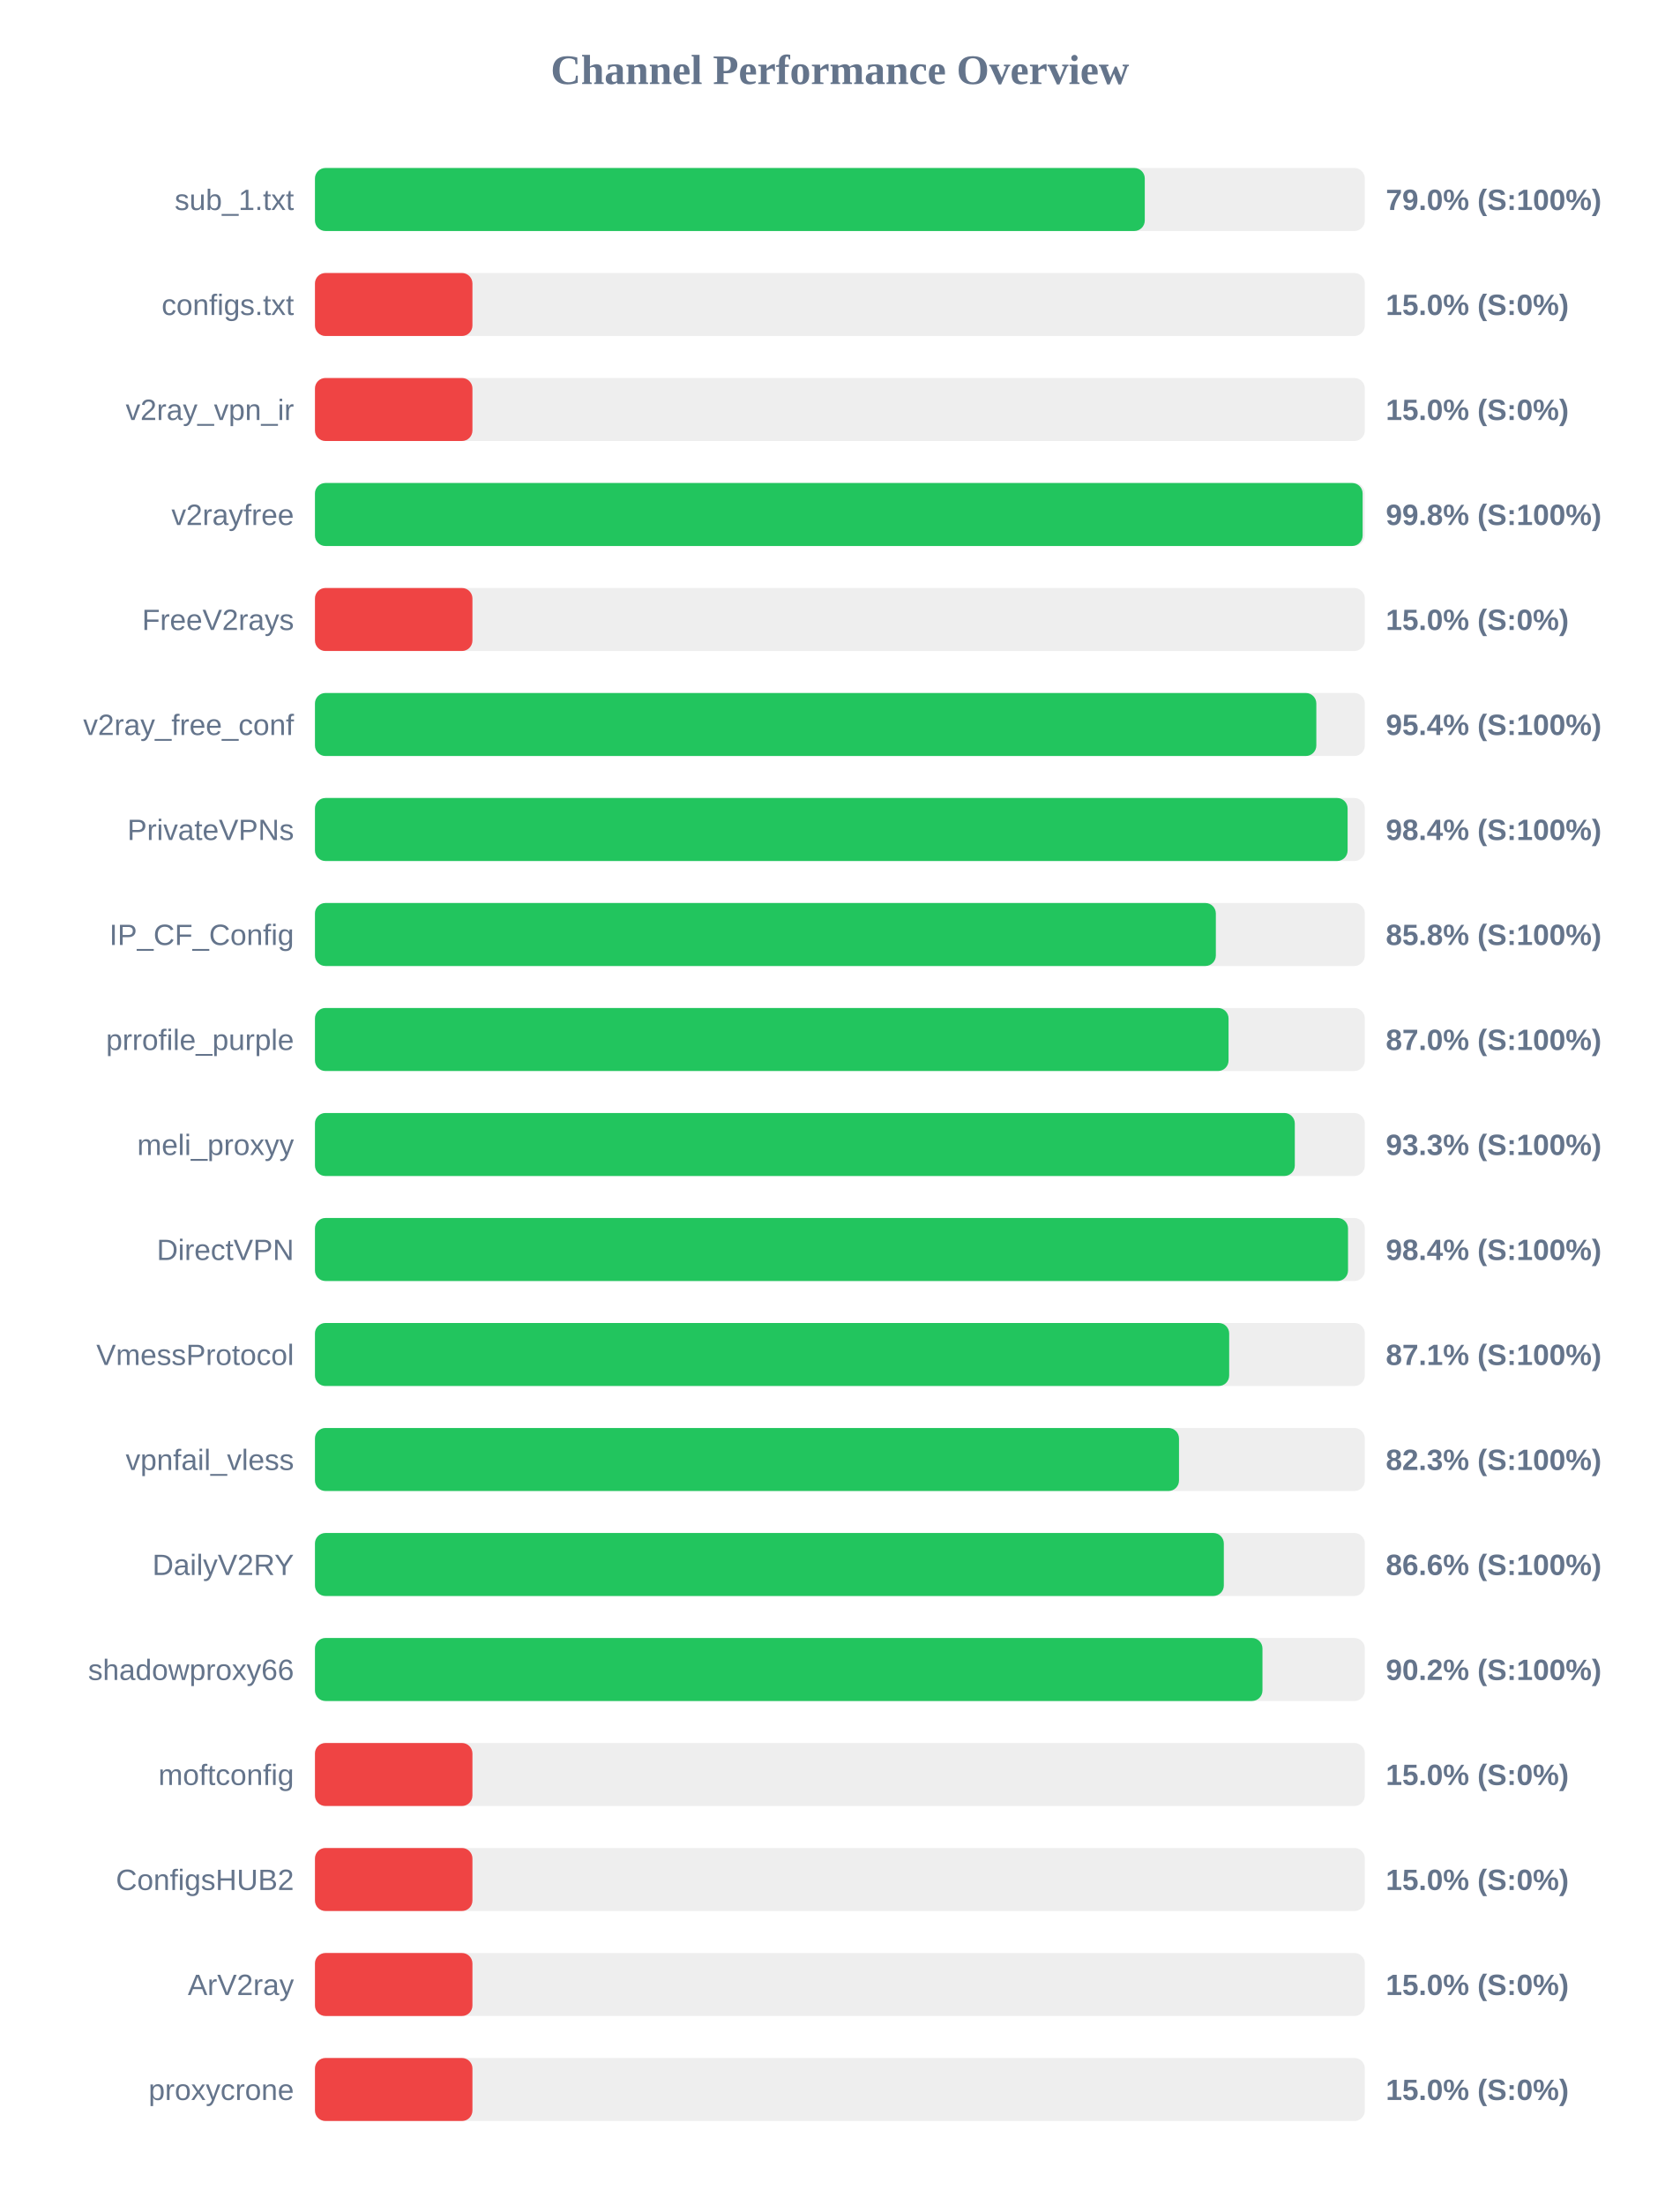
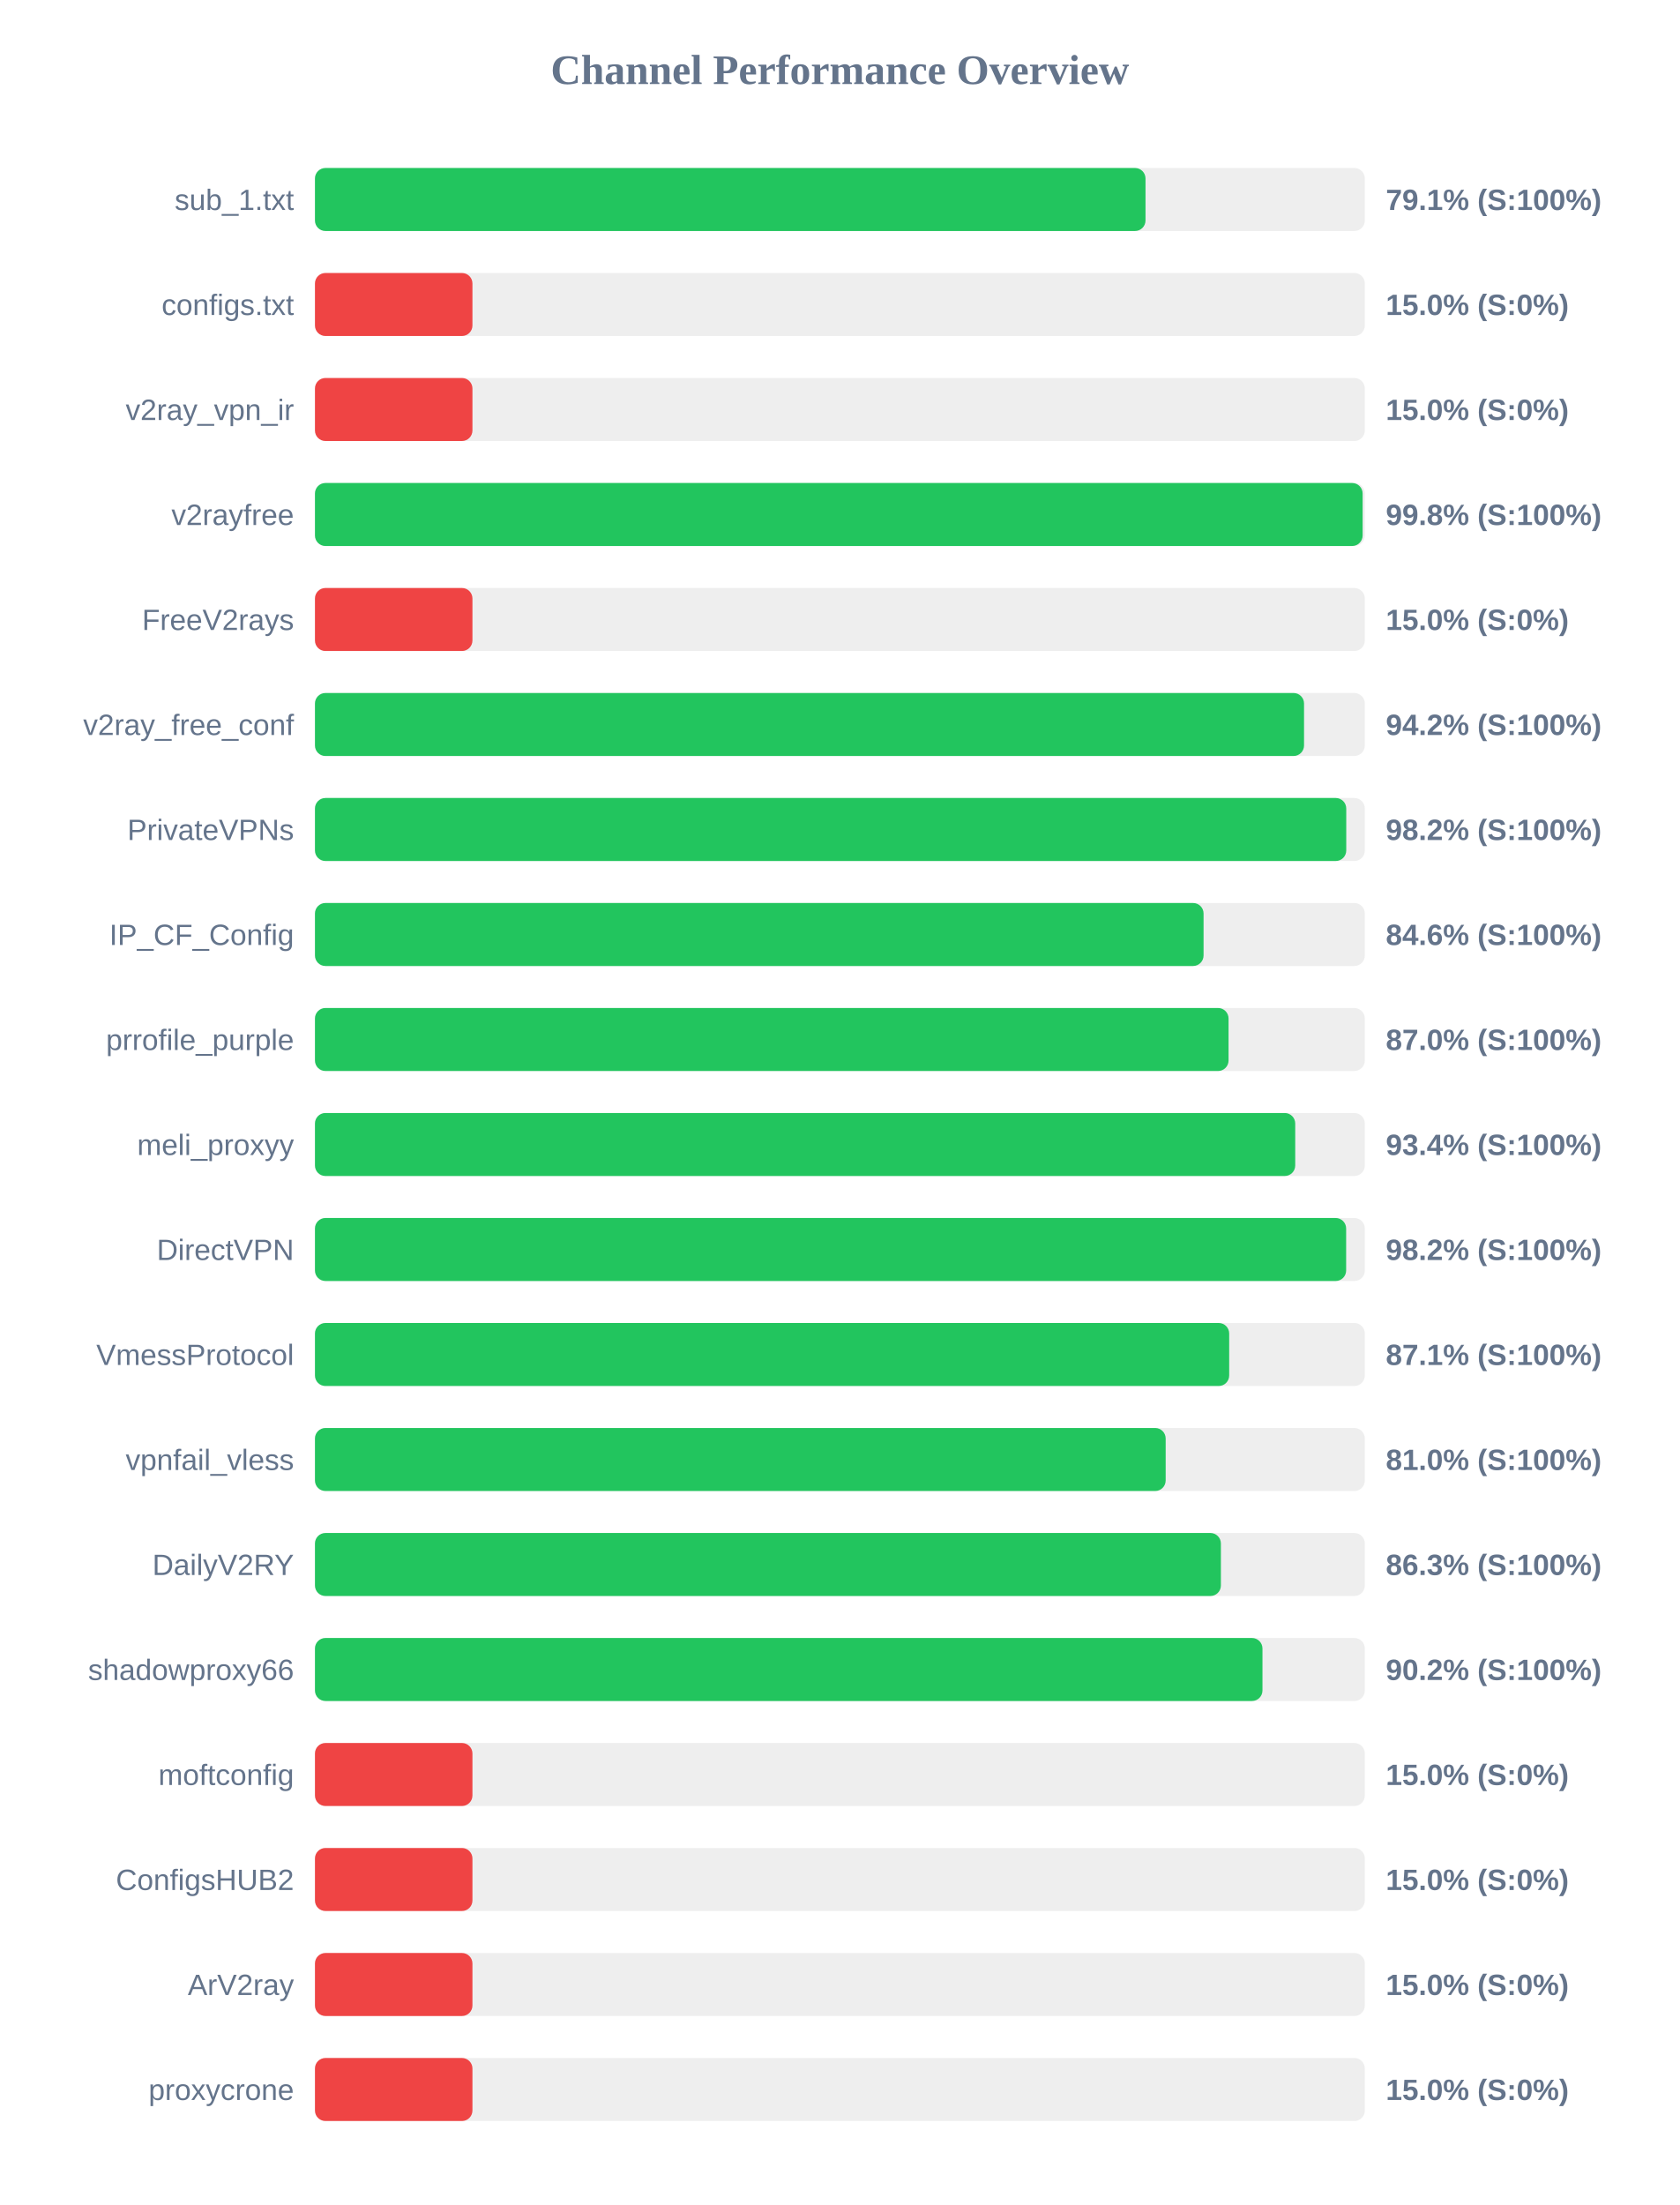
<svg xmlns="http://www.w3.org/2000/svg" width="800" height="1050" version="1.1">
  <style>
        .row { font: 14px Arial; fill: #64748b; }
        .score { font: bold 14px Arial; fill: #64748b; }
    </style>
  <text x="400" y="40" text-anchor="middle" font-size="20px" font-weight="bold" fill="#64748b">Channel Performance Overview</text>
  <rect x="150" y="80" width="500" height="30" fill="#eee" rx="5" />
-   <rect x="150" y="80" width="395.2" height="30" fill="#22c55e" rx="5" />
+   <rect x="150" y="80" width="395.55" height="30" fill="#22c55e" rx="5" />
  <text x="140" y="100" text-anchor="end" class="row">sub_1.txt</text>
-   <text x="660" y="100" text-anchor="start" class="score">79.0% (S:100%)</text>
+   <text x="660" y="100" text-anchor="start" class="score">79.1% (S:100%)</text>
  <rect x="150" y="130" width="500" height="30" fill="#eee" rx="5" />
  <rect x="150" y="130" width="75.0" height="30" fill="#ef4444" rx="5" />
  <text x="140" y="150" text-anchor="end" class="row">configs.txt</text>
  <text x="660" y="150" text-anchor="start" class="score">15.0% (S:0%)</text>
  <rect x="150" y="180" width="500" height="30" fill="#eee" rx="5" />
  <rect x="150" y="180" width="75.0" height="30" fill="#ef4444" rx="5" />
  <text x="140" y="200" text-anchor="end" class="row">v2ray_vpn_ir</text>
  <text x="660" y="200" text-anchor="start" class="score">15.0% (S:0%)</text>
  <rect x="150" y="230" width="500" height="30" fill="#eee" rx="5" />
  <rect x="150" y="230" width="498.95" height="30" fill="#22c55e" rx="5" />
  <text x="140" y="250" text-anchor="end" class="row">v2rayfree</text>
  <text x="660" y="250" text-anchor="start" class="score">99.8% (S:100%)</text>
  <rect x="150" y="280" width="500" height="30" fill="#eee" rx="5" />
  <rect x="150" y="280" width="75.0" height="30" fill="#ef4444" rx="5" />
  <text x="140" y="300" text-anchor="end" class="row">FreeV2rays</text>
  <text x="660" y="300" text-anchor="start" class="score">15.0% (S:0%)</text>
  <rect x="150" y="330" width="500" height="30" fill="#eee" rx="5" />
-   <rect x="150" y="330" width="476.9" height="30" fill="#22c55e" rx="5" />
+   <rect x="150" y="330" width="471.05" height="30" fill="#22c55e" rx="5" />
  <text x="140" y="350" text-anchor="end" class="row">v2ray_free_conf</text>
-   <text x="660" y="350" text-anchor="start" class="score">95.4% (S:100%)</text>
+   <text x="660" y="350" text-anchor="start" class="score">94.2% (S:100%)</text>
  <rect x="150" y="380" width="500" height="30" fill="#eee" rx="5" />
-   <rect x="150" y="380" width="491.8" height="30" fill="#22c55e" rx="5" />
+   <rect x="150" y="380" width="491.15" height="30" fill="#22c55e" rx="5" />
  <text x="140" y="400" text-anchor="end" class="row">PrivateVPNs</text>
-   <text x="660" y="400" text-anchor="start" class="score">98.4% (S:100%)</text>
+   <text x="660" y="400" text-anchor="start" class="score">98.2% (S:100%)</text>
  <rect x="150" y="430" width="500" height="30" fill="#eee" rx="5" />
-   <rect x="150" y="430" width="429.05" height="30" fill="#22c55e" rx="5" />
+   <rect x="150" y="430" width="423.2" height="30" fill="#22c55e" rx="5" />
  <text x="140" y="450" text-anchor="end" class="row">IP_CF_Config</text>
-   <text x="660" y="450" text-anchor="start" class="score">85.8% (S:100%)</text>
+   <text x="660" y="450" text-anchor="start" class="score">84.6% (S:100%)</text>
  <rect x="150" y="480" width="500" height="30" fill="#eee" rx="5" />
  <rect x="150" y="480" width="435.1" height="30" fill="#22c55e" rx="5" />
  <text x="140" y="500" text-anchor="end" class="row">prrofile_purple</text>
  <text x="660" y="500" text-anchor="start" class="score">87.0% (S:100%)</text>
  <rect x="150" y="530" width="500" height="30" fill="#eee" rx="5" />
-   <rect x="150" y="530" width="466.65" height="30" fill="#22c55e" rx="5" />
+   <rect x="150" y="530" width="466.85" height="30" fill="#22c55e" rx="5" />
  <text x="140" y="550" text-anchor="end" class="row">meli_proxyy</text>
-   <text x="660" y="550" text-anchor="start" class="score">93.3% (S:100%)</text>
+   <text x="660" y="550" text-anchor="start" class="score">93.4% (S:100%)</text>
  <rect x="150" y="580" width="500" height="30" fill="#eee" rx="5" />
-   <rect x="150" y="580" width="492.0" height="30" fill="#22c55e" rx="5" />
+   <rect x="150" y="580" width="491.1" height="30" fill="#22c55e" rx="5" />
  <text x="140" y="600" text-anchor="end" class="row">DirectVPN</text>
-   <text x="660" y="600" text-anchor="start" class="score">98.4% (S:100%)</text>
+   <text x="660" y="600" text-anchor="start" class="score">98.2% (S:100%)</text>
  <rect x="150" y="630" width="500" height="30" fill="#eee" rx="5" />
  <rect x="150" y="630" width="435.4" height="30" fill="#22c55e" rx="5" />
  <text x="140" y="650" text-anchor="end" class="row">VmessProtocol</text>
  <text x="660" y="650" text-anchor="start" class="score">87.1% (S:100%)</text>
  <rect x="150" y="680" width="500" height="30" fill="#eee" rx="5" />
-   <rect x="150" y="680" width="411.5" height="30" fill="#22c55e" rx="5" />
+   <rect x="150" y="680" width="405.15" height="30" fill="#22c55e" rx="5" />
  <text x="140" y="700" text-anchor="end" class="row">vpnfail_vless</text>
-   <text x="660" y="700" text-anchor="start" class="score">82.3% (S:100%)</text>
+   <text x="660" y="700" text-anchor="start" class="score">81.0% (S:100%)</text>
  <rect x="150" y="730" width="500" height="30" fill="#eee" rx="5" />
-   <rect x="150" y="730" width="432.85" height="30" fill="#22c55e" rx="5" />
+   <rect x="150" y="730" width="431.45" height="30" fill="#22c55e" rx="5" />
  <text x="140" y="750" text-anchor="end" class="row">DailyV2RY</text>
-   <text x="660" y="750" text-anchor="start" class="score">86.6% (S:100%)</text>
+   <text x="660" y="750" text-anchor="start" class="score">86.3% (S:100%)</text>
  <rect x="150" y="780" width="500" height="30" fill="#eee" rx="5" />
  <rect x="150" y="780" width="451.25" height="30" fill="#22c55e" rx="5" />
  <text x="140" y="800" text-anchor="end" class="row">shadowproxy66</text>
  <text x="660" y="800" text-anchor="start" class="score">90.2% (S:100%)</text>
  <rect x="150" y="830" width="500" height="30" fill="#eee" rx="5" />
  <rect x="150" y="830" width="75.0" height="30" fill="#ef4444" rx="5" />
  <text x="140" y="850" text-anchor="end" class="row">moftconfig</text>
  <text x="660" y="850" text-anchor="start" class="score">15.0% (S:0%)</text>
  <rect x="150" y="880" width="500" height="30" fill="#eee" rx="5" />
  <rect x="150" y="880" width="75.0" height="30" fill="#ef4444" rx="5" />
  <text x="140" y="900" text-anchor="end" class="row">ConfigsHUB2</text>
  <text x="660" y="900" text-anchor="start" class="score">15.0% (S:0%)</text>
  <rect x="150" y="930" width="500" height="30" fill="#eee" rx="5" />
  <rect x="150" y="930" width="75.0" height="30" fill="#ef4444" rx="5" />
  <text x="140" y="950" text-anchor="end" class="row">ArV2ray</text>
  <text x="660" y="950" text-anchor="start" class="score">15.0% (S:0%)</text>
  <rect x="150" y="980" width="500" height="30" fill="#eee" rx="5" />
  <rect x="150" y="980" width="75.0" height="30" fill="#ef4444" rx="5" />
  <text x="140" y="1000" text-anchor="end" class="row">proxycrone</text>
  <text x="660" y="1000" text-anchor="start" class="score">15.0% (S:0%)</text>
</svg>
